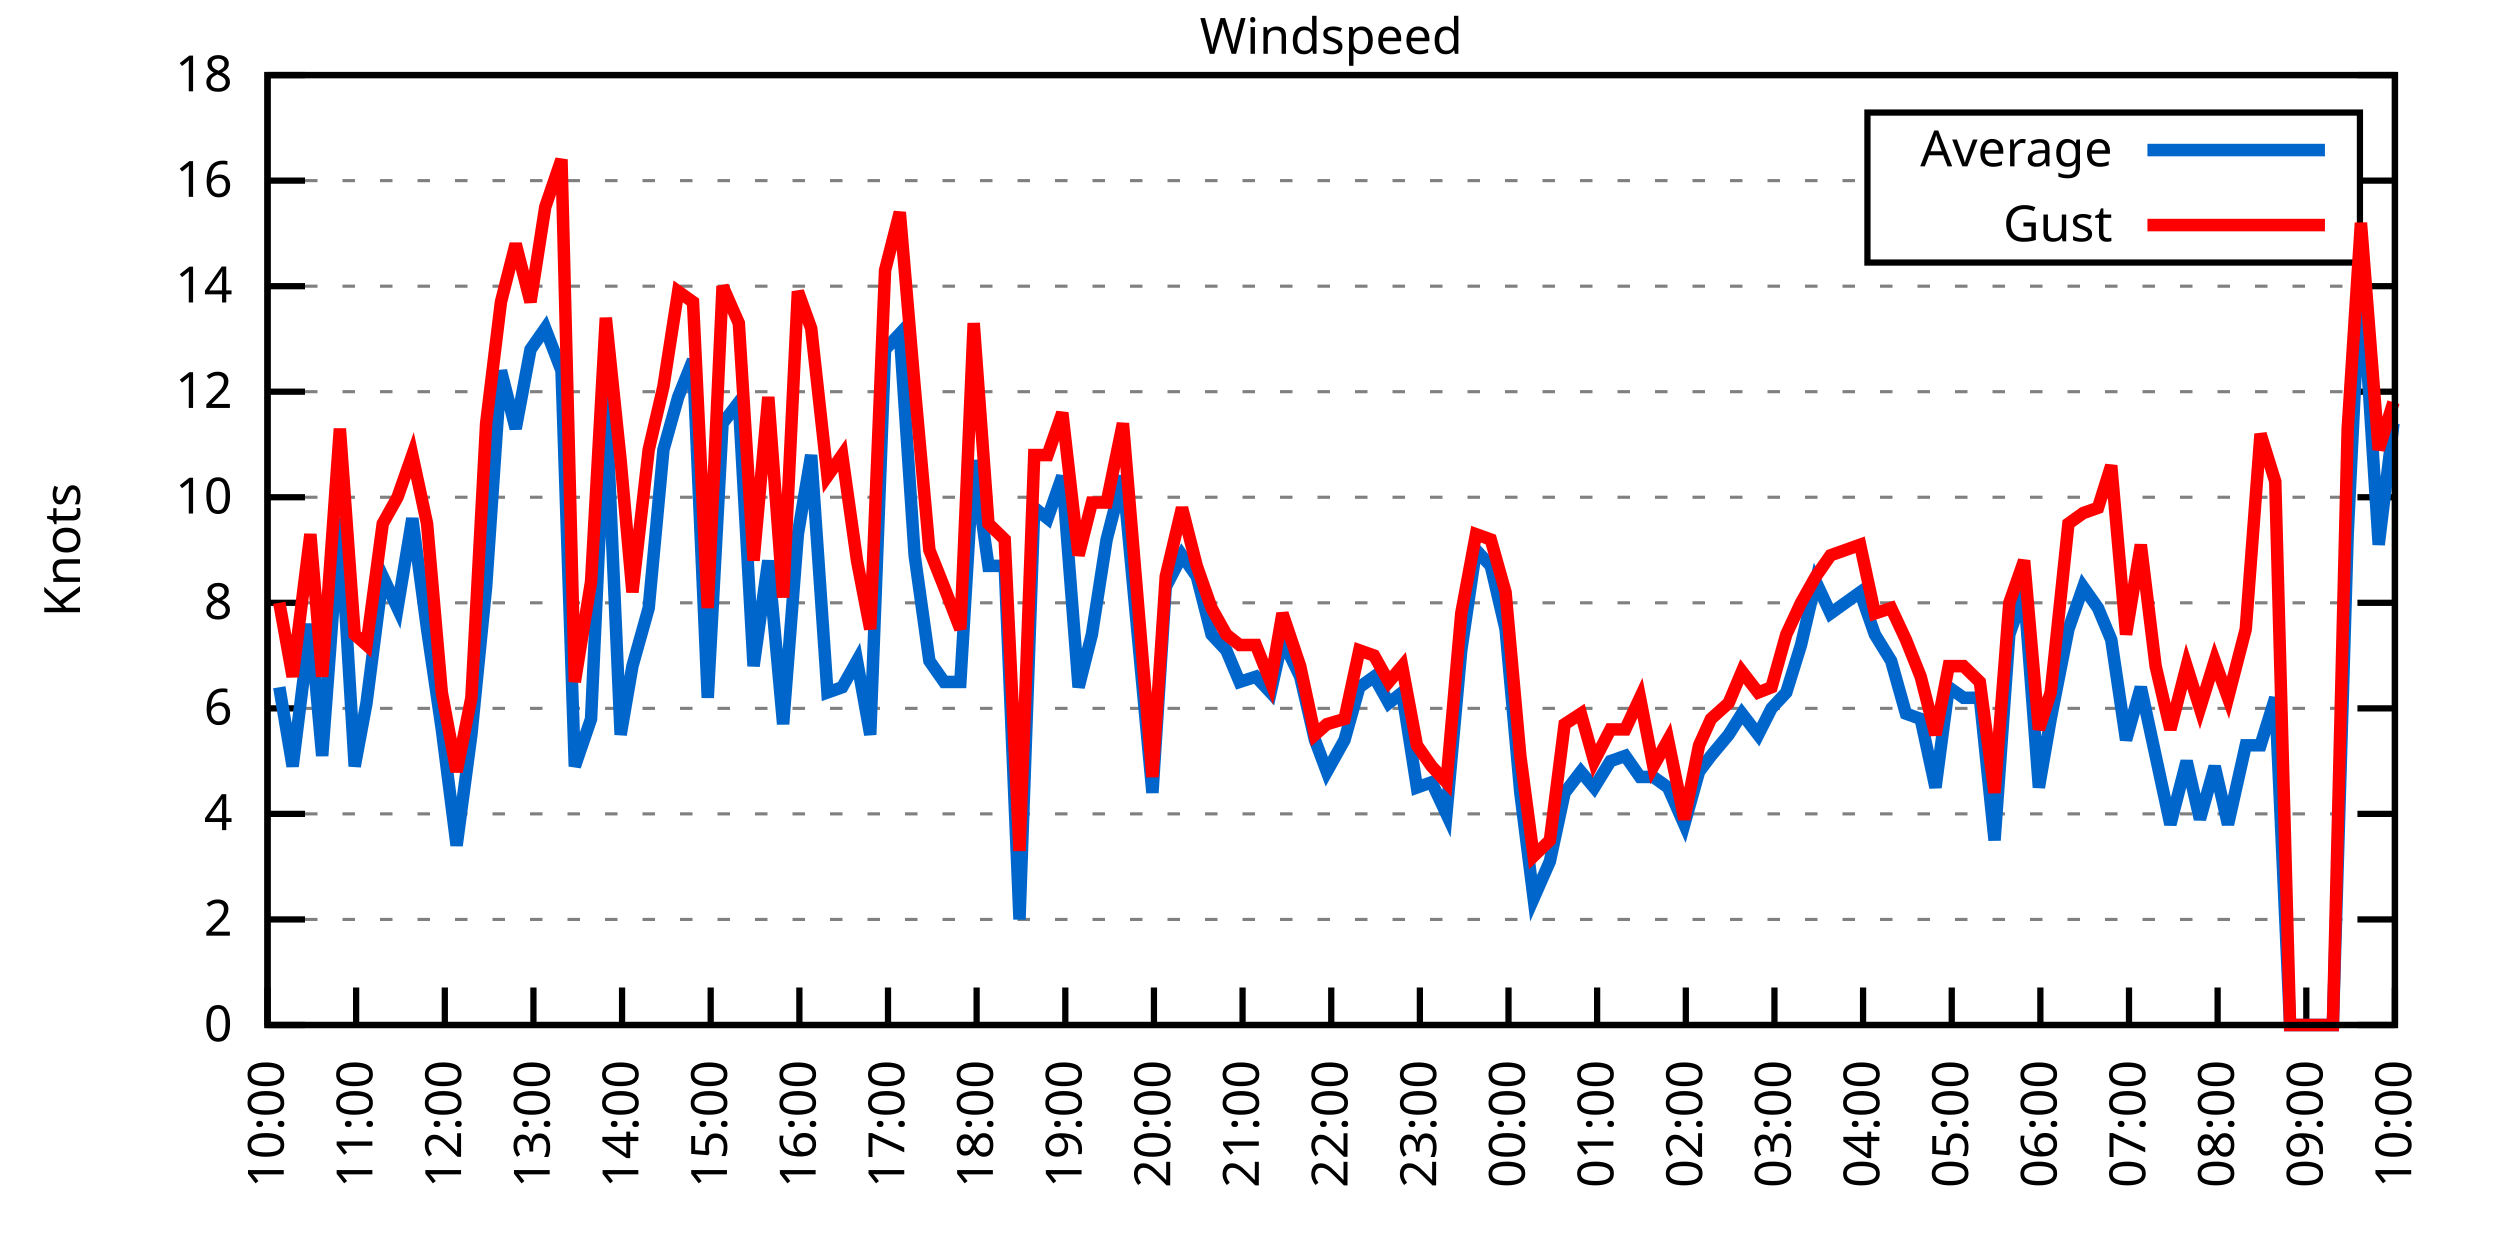
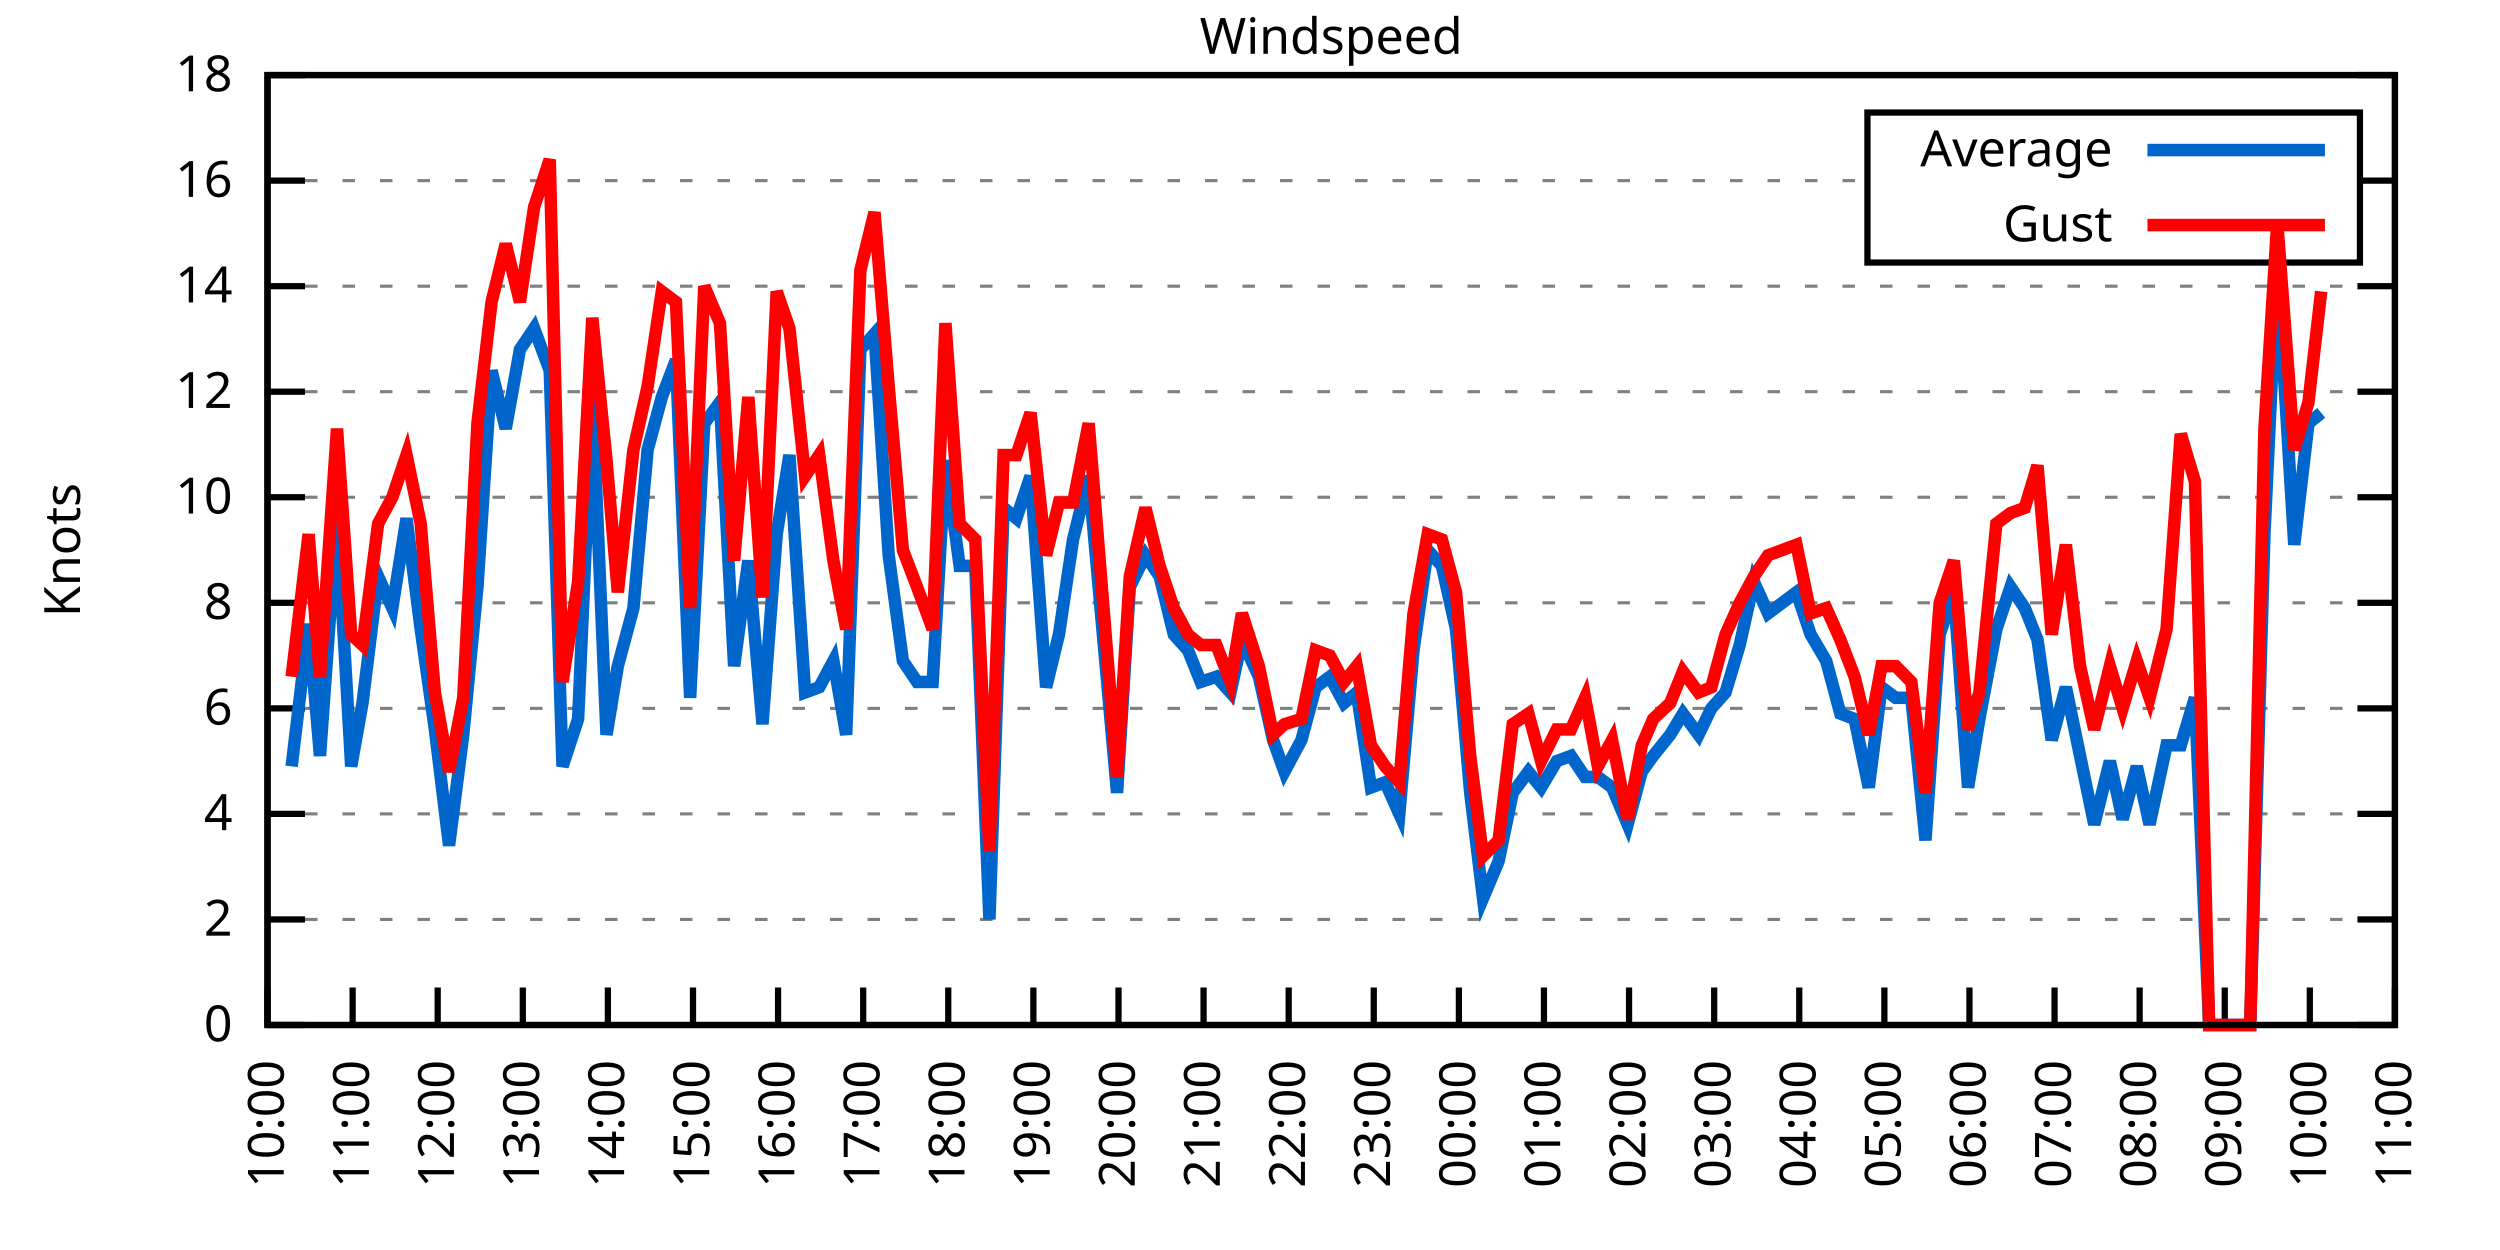
<svg xmlns="http://www.w3.org/2000/svg" xmlns:xlink="http://www.w3.org/1999/xlink" width="400" height="200" viewBox="0 0 400 200">
  <g id="gnuplot_canvas">
    <rect x="0" y="0" width="400" height="200" fill="none" />
    <defs>
      <circle id="gpDot" r="0.5" stroke-width="0.5" stroke="currentColor" />
      <path id="gpPt0" stroke-width="0.333" stroke="currentColor" d="M-1,0 h2 M0,-1 v2" />
      <path id="gpPt1" stroke-width="0.333" stroke="currentColor" d="M-1,-1 L1,1 M1,-1 L-1,1" />
      <path id="gpPt2" stroke-width="0.333" stroke="currentColor" d="M-1,0 L1,0 M0,-1 L0,1 M-1,-1 L1,1 M-1,1 L1,-1" />
      <rect id="gpPt3" stroke-width="0.333" stroke="currentColor" x="-1" y="-1" width="2" height="2" />
      <rect id="gpPt4" stroke-width="0.333" stroke="currentColor" fill="currentColor" x="-1" y="-1" width="2" height="2" />
      <circle id="gpPt5" stroke-width="0.333" stroke="currentColor" cx="0" cy="0" r="1" />
      <use xlink:href="#gpPt5" id="gpPt6" fill="currentColor" stroke="none" />
      <path id="gpPt7" stroke-width="0.333" stroke="currentColor" d="M0,-1.33 L-1.33,0.67 L1.33,0.67 z" />
      <use xlink:href="#gpPt7" id="gpPt8" fill="currentColor" stroke="none" />
      <use xlink:href="#gpPt7" id="gpPt9" stroke="currentColor" transform="rotate(180)" />
      <use xlink:href="#gpPt9" id="gpPt10" fill="currentColor" stroke="none" />
      <use xlink:href="#gpPt3" id="gpPt11" stroke="currentColor" transform="rotate(45)" />
      <use xlink:href="#gpPt11" id="gpPt12" fill="currentColor" stroke="none" />
      <path id="gpPt13" stroke-width="0.333" stroke="currentColor" d="M0,1.330 L1.265,0.411 L0.782,-1.067 L-0.782,-1.076 L-1.265,0.411 z" />
      <use xlink:href="#gpPt13" id="gpPt14" fill="currentColor" stroke="none" />
      <filter id="textbox" filterUnits="objectBoundingBox" x="0" y="0" height="1" width="1">
        <feFlood flood-color="white" flood-opacity="1" result="bgnd" />
        <feComposite in="SourceGraphic" in2="bgnd" operator="atop" />
      </filter>
      <filter id="greybox" filterUnits="objectBoundingBox" x="0" y="0" height="1" width="1">
        <feFlood flood-color="lightgrey" flood-opacity="1" result="grey" />
        <feComposite in="SourceGraphic" in2="grey" operator="atop" />
      </filter>
    </defs>
    <g fill="none" color="white" stroke="currentColor" stroke-width="1.00" stroke-linecap="butt" stroke-linejoin="miter">
</g>
    <g fill="none" color="black" stroke="currentColor" stroke-width="1.00" stroke-linecap="butt" stroke-linejoin="miter">
      <g stroke="none" shape-rendering="crispEdges">
        <polygon fill="rgb(255, 255, 255)" points="42.80,164.00 383.18,164.00 383.18,12.02 42.80,12.02 " />
      </g>
    </g>
    <g fill="none" color="black" stroke="currentColor" stroke-width="1.00" stroke-linecap="butt" stroke-linejoin="miter">
</g>
    <g fill="none" color="black" stroke="black" stroke-width="0.50" stroke-linecap="butt" stroke-linejoin="miter">
</g>
    <g fill="none" color="gray" stroke="currentColor" stroke-width="0.50" stroke-linecap="butt" stroke-linejoin="miter">
      <path stroke="gray" stroke-dasharray="2,4" class="gridline" d="M42.80,164.00 L383.19,164.00  " />
    </g>
    <g fill="none" color="gray" stroke="gray" stroke-width="1.00" stroke-linecap="butt" stroke-linejoin="miter">
</g>
    <g fill="none" color="black" stroke="currentColor" stroke-width="1.00" stroke-linecap="butt" stroke-linejoin="miter">
      <path stroke="black" d="M42.80,164.00 L48.80,164.00 M383.19,164.00 L377.19,164.00  " />
      <g transform="translate(37.20,166.60)" stroke="none" fill="black" font-family="Sans" font-size="8.00" text-anchor="end">
        <text>
          <tspan font-family="Sans"> 0</tspan>
        </text>
      </g>
    </g>
    <g fill="none" color="black" stroke="currentColor" stroke-width="1.00" stroke-linecap="butt" stroke-linejoin="miter">
</g>
    <g fill="none" color="black" stroke="black" stroke-width="0.50" stroke-linecap="butt" stroke-linejoin="miter">
</g>
    <g fill="none" color="gray" stroke="currentColor" stroke-width="0.50" stroke-linecap="butt" stroke-linejoin="miter">
      <path stroke="gray" stroke-dasharray="2,4" class="gridline" d="M42.80,147.11 L383.19,147.11  " />
    </g>
    <g fill="none" color="gray" stroke="gray" stroke-width="1.00" stroke-linecap="butt" stroke-linejoin="miter">
</g>
    <g fill="none" color="black" stroke="currentColor" stroke-width="1.00" stroke-linecap="butt" stroke-linejoin="miter">
      <path stroke="black" d="M42.80,147.11 L48.80,147.11 M383.19,147.11 L377.19,147.11  " />
      <g transform="translate(37.20,149.71)" stroke="none" fill="black" font-family="Sans" font-size="8.00" text-anchor="end">
        <text>
          <tspan font-family="Sans"> 2</tspan>
        </text>
      </g>
    </g>
    <g fill="none" color="black" stroke="currentColor" stroke-width="1.00" stroke-linecap="butt" stroke-linejoin="miter">
</g>
    <g fill="none" color="black" stroke="black" stroke-width="0.50" stroke-linecap="butt" stroke-linejoin="miter">
</g>
    <g fill="none" color="gray" stroke="currentColor" stroke-width="0.50" stroke-linecap="butt" stroke-linejoin="miter">
      <path stroke="gray" stroke-dasharray="2,4" class="gridline" d="M42.80,130.22 L383.19,130.22  " />
    </g>
    <g fill="none" color="gray" stroke="gray" stroke-width="1.00" stroke-linecap="butt" stroke-linejoin="miter">
</g>
    <g fill="none" color="black" stroke="currentColor" stroke-width="1.00" stroke-linecap="butt" stroke-linejoin="miter">
      <path stroke="black" d="M42.80,130.22 L48.80,130.22 M383.19,130.22 L377.19,130.22  " />
      <g transform="translate(37.20,132.82)" stroke="none" fill="black" font-family="Sans" font-size="8.00" text-anchor="end">
        <text>
          <tspan font-family="Sans"> 4</tspan>
        </text>
      </g>
    </g>
    <g fill="none" color="black" stroke="currentColor" stroke-width="1.00" stroke-linecap="butt" stroke-linejoin="miter">
</g>
    <g fill="none" color="black" stroke="black" stroke-width="0.50" stroke-linecap="butt" stroke-linejoin="miter">
</g>
    <g fill="none" color="gray" stroke="currentColor" stroke-width="0.50" stroke-linecap="butt" stroke-linejoin="miter">
      <path stroke="gray" stroke-dasharray="2,4" class="gridline" d="M42.80,113.34 L383.19,113.34  " />
    </g>
    <g fill="none" color="gray" stroke="gray" stroke-width="1.00" stroke-linecap="butt" stroke-linejoin="miter">
</g>
    <g fill="none" color="black" stroke="currentColor" stroke-width="1.00" stroke-linecap="butt" stroke-linejoin="miter">
      <path stroke="black" d="M42.80,113.34 L48.80,113.34 M383.19,113.34 L377.19,113.34  " />
      <g transform="translate(37.20,115.94)" stroke="none" fill="black" font-family="Sans" font-size="8.00" text-anchor="end">
        <text>
          <tspan font-family="Sans"> 6</tspan>
        </text>
      </g>
    </g>
    <g fill="none" color="black" stroke="currentColor" stroke-width="1.00" stroke-linecap="butt" stroke-linejoin="miter">
</g>
    <g fill="none" color="black" stroke="black" stroke-width="0.50" stroke-linecap="butt" stroke-linejoin="miter">
</g>
    <g fill="none" color="gray" stroke="currentColor" stroke-width="0.50" stroke-linecap="butt" stroke-linejoin="miter">
      <path stroke="gray" stroke-dasharray="2,4" class="gridline" d="M42.80,96.45 L383.19,96.45  " />
    </g>
    <g fill="none" color="gray" stroke="gray" stroke-width="1.00" stroke-linecap="butt" stroke-linejoin="miter">
</g>
    <g fill="none" color="black" stroke="currentColor" stroke-width="1.00" stroke-linecap="butt" stroke-linejoin="miter">
      <path stroke="black" d="M42.80,96.45 L48.80,96.45 M383.19,96.45 L377.19,96.45  " />
      <g transform="translate(37.20,99.05)" stroke="none" fill="black" font-family="Sans" font-size="8.00" text-anchor="end">
        <text>
          <tspan font-family="Sans"> 8</tspan>
        </text>
      </g>
    </g>
    <g fill="none" color="black" stroke="currentColor" stroke-width="1.00" stroke-linecap="butt" stroke-linejoin="miter">
</g>
    <g fill="none" color="black" stroke="black" stroke-width="0.50" stroke-linecap="butt" stroke-linejoin="miter">
</g>
    <g fill="none" color="gray" stroke="currentColor" stroke-width="0.50" stroke-linecap="butt" stroke-linejoin="miter">
      <path stroke="gray" stroke-dasharray="2,4" class="gridline" d="M42.80,79.56 L383.19,79.56  " />
    </g>
    <g fill="none" color="gray" stroke="gray" stroke-width="1.00" stroke-linecap="butt" stroke-linejoin="miter">
</g>
    <g fill="none" color="black" stroke="currentColor" stroke-width="1.00" stroke-linecap="butt" stroke-linejoin="miter">
      <path stroke="black" d="M42.80,79.56 L48.80,79.56 M383.19,79.56 L377.19,79.56  " />
      <g transform="translate(37.20,82.16)" stroke="none" fill="black" font-family="Sans" font-size="8.00" text-anchor="end">
        <text>
          <tspan font-family="Sans"> 10</tspan>
        </text>
      </g>
    </g>
    <g fill="none" color="black" stroke="currentColor" stroke-width="1.00" stroke-linecap="butt" stroke-linejoin="miter">
</g>
    <g fill="none" color="black" stroke="black" stroke-width="0.50" stroke-linecap="butt" stroke-linejoin="miter">
</g>
    <g fill="none" color="gray" stroke="currentColor" stroke-width="0.50" stroke-linecap="butt" stroke-linejoin="miter">
      <path stroke="gray" stroke-dasharray="2,4" class="gridline" d="M42.80,62.67 L383.19,62.67  " />
    </g>
    <g fill="none" color="gray" stroke="gray" stroke-width="1.00" stroke-linecap="butt" stroke-linejoin="miter">
</g>
    <g fill="none" color="black" stroke="currentColor" stroke-width="1.00" stroke-linecap="butt" stroke-linejoin="miter">
      <path stroke="black" d="M42.80,62.67 L48.80,62.67 M383.19,62.67 L377.19,62.67  " />
      <g transform="translate(37.20,65.27)" stroke="none" fill="black" font-family="Sans" font-size="8.00" text-anchor="end">
        <text>
          <tspan font-family="Sans"> 12</tspan>
        </text>
      </g>
    </g>
    <g fill="none" color="black" stroke="currentColor" stroke-width="1.00" stroke-linecap="butt" stroke-linejoin="miter">
</g>
    <g fill="none" color="black" stroke="black" stroke-width="0.50" stroke-linecap="butt" stroke-linejoin="miter">
</g>
    <g fill="none" color="gray" stroke="currentColor" stroke-width="0.50" stroke-linecap="butt" stroke-linejoin="miter">
      <path stroke="gray" stroke-dasharray="2,4" class="gridline" d="M42.80,45.79 L383.19,45.79  " />
    </g>
    <g fill="none" color="gray" stroke="gray" stroke-width="1.00" stroke-linecap="butt" stroke-linejoin="miter">
</g>
    <g fill="none" color="black" stroke="currentColor" stroke-width="1.00" stroke-linecap="butt" stroke-linejoin="miter">
      <path stroke="black" d="M42.80,45.79 L48.80,45.79 M383.19,45.79 L377.19,45.79  " />
      <g transform="translate(37.20,48.39)" stroke="none" fill="black" font-family="Sans" font-size="8.00" text-anchor="end">
        <text>
          <tspan font-family="Sans"> 14</tspan>
        </text>
      </g>
    </g>
    <g fill="none" color="black" stroke="currentColor" stroke-width="1.00" stroke-linecap="butt" stroke-linejoin="miter">
</g>
    <g fill="none" color="black" stroke="black" stroke-width="0.50" stroke-linecap="butt" stroke-linejoin="miter">
</g>
    <g fill="none" color="gray" stroke="currentColor" stroke-width="0.50" stroke-linecap="butt" stroke-linejoin="miter">
      <path stroke="gray" stroke-dasharray="2,4" class="gridline" d="M42.80,28.90 L298.79,28.90 M377.59,28.90 L383.19,28.90  " />
    </g>
    <g fill="none" color="gray" stroke="gray" stroke-width="1.00" stroke-linecap="butt" stroke-linejoin="miter">
</g>
    <g fill="none" color="black" stroke="currentColor" stroke-width="1.00" stroke-linecap="butt" stroke-linejoin="miter">
      <path stroke="black" d="M42.80,28.90 L48.80,28.90 M383.19,28.90 L377.19,28.90  " />
      <g transform="translate(37.20,31.50)" stroke="none" fill="black" font-family="Sans" font-size="8.00" text-anchor="end">
        <text>
          <tspan font-family="Sans"> 16</tspan>
        </text>
      </g>
    </g>
    <g fill="none" color="black" stroke="currentColor" stroke-width="1.00" stroke-linecap="butt" stroke-linejoin="miter">
</g>
    <g fill="none" color="black" stroke="black" stroke-width="0.50" stroke-linecap="butt" stroke-linejoin="miter">
</g>
    <g fill="none" color="gray" stroke="currentColor" stroke-width="0.50" stroke-linecap="butt" stroke-linejoin="miter">
      <path stroke="gray" stroke-dasharray="2,4" class="gridline" d="M42.80,12.01 L383.19,12.01  " />
    </g>
    <g fill="none" color="gray" stroke="gray" stroke-width="1.00" stroke-linecap="butt" stroke-linejoin="miter">
</g>
    <g fill="none" color="black" stroke="currentColor" stroke-width="1.00" stroke-linecap="butt" stroke-linejoin="miter">
      <path stroke="black" d="M42.80,12.01 L48.80,12.01 M383.19,12.01 L377.19,12.01  " />
      <g transform="translate(37.20,14.61)" stroke="none" fill="black" font-family="Sans" font-size="8.00" text-anchor="end">
        <text>
          <tspan font-family="Sans"> 18</tspan>
        </text>
      </g>
    </g>
    <g fill="none" color="black" stroke="currentColor" stroke-width="1.00" stroke-linecap="butt" stroke-linejoin="miter">
      <path stroke="black" d="M42.80,164.00 L42.80,158.00  " />
      <g transform="translate(45.40,169.60) rotate(270.00)" stroke="none" fill="black" font-family="Sans" font-size="8.00" text-anchor="end">
        <text>
          <tspan font-family="Sans">10:00</tspan>
        </text>
      </g>
    </g>
    <g fill="none" color="black" stroke="currentColor" stroke-width="1.00" stroke-linecap="butt" stroke-linejoin="miter">
-       <path stroke="black" d="M56.98,164.00 L56.98,158.00  " />
-       <g transform="translate(59.58,169.60) rotate(270.00)" stroke="none" fill="black" font-family="Sans" font-size="8.00" text-anchor="end">
+       <path stroke="black" d="M56.42,164.00 L56.42,158.00  " />
+       <g transform="translate(59.02,169.60) rotate(270.00)" stroke="none" fill="black" font-family="Sans" font-size="8.00" text-anchor="end">
        <text>
          <tspan font-family="Sans">11:00</tspan>
        </text>
      </g>
    </g>
    <g fill="none" color="black" stroke="currentColor" stroke-width="1.00" stroke-linecap="butt" stroke-linejoin="miter">
-       <path stroke="black" d="M71.17,164.00 L71.17,158.00  " />
-       <g transform="translate(73.77,169.60) rotate(270.00)" stroke="none" fill="black" font-family="Sans" font-size="8.00" text-anchor="end">
+       <path stroke="black" d="M70.03,164.00 L70.03,158.00  " />
+       <g transform="translate(72.63,169.60) rotate(270.00)" stroke="none" fill="black" font-family="Sans" font-size="8.00" text-anchor="end">
        <text>
          <tspan font-family="Sans">12:00</tspan>
        </text>
      </g>
    </g>
    <g fill="none" color="black" stroke="currentColor" stroke-width="1.00" stroke-linecap="butt" stroke-linejoin="miter">
-       <path stroke="black" d="M85.35,164.00 L85.35,158.00  " />
-       <g transform="translate(87.95,169.60) rotate(270.00)" stroke="none" fill="black" font-family="Sans" font-size="8.00" text-anchor="end">
+       <path stroke="black" d="M83.65,164.00 L83.65,158.00  " />
+       <g transform="translate(86.25,169.60) rotate(270.00)" stroke="none" fill="black" font-family="Sans" font-size="8.00" text-anchor="end">
        <text>
          <tspan font-family="Sans">13:00</tspan>
        </text>
      </g>
    </g>
    <g fill="none" color="black" stroke="currentColor" stroke-width="1.00" stroke-linecap="butt" stroke-linejoin="miter">
-       <path stroke="black" d="M99.53,164.00 L99.53,158.00  " />
-       <g transform="translate(102.13,169.60) rotate(270.00)" stroke="none" fill="black" font-family="Sans" font-size="8.00" text-anchor="end">
+       <path stroke="black" d="M97.26,164.00 L97.26,158.00  " />
+       <g transform="translate(99.86,169.60) rotate(270.00)" stroke="none" fill="black" font-family="Sans" font-size="8.00" text-anchor="end">
        <text>
          <tspan font-family="Sans">14:00</tspan>
        </text>
      </g>
    </g>
    <g fill="none" color="black" stroke="currentColor" stroke-width="1.00" stroke-linecap="butt" stroke-linejoin="miter">
-       <path stroke="black" d="M113.71,164.00 L113.71,158.00  " />
-       <g transform="translate(116.31,169.60) rotate(270.00)" stroke="none" fill="black" font-family="Sans" font-size="8.00" text-anchor="end">
+       <path stroke="black" d="M110.88,164.00 L110.88,158.00  " />
+       <g transform="translate(113.48,169.60) rotate(270.00)" stroke="none" fill="black" font-family="Sans" font-size="8.00" text-anchor="end">
        <text>
          <tspan font-family="Sans">15:00</tspan>
        </text>
      </g>
    </g>
    <g fill="none" color="black" stroke="currentColor" stroke-width="1.00" stroke-linecap="butt" stroke-linejoin="miter">
-       <path stroke="black" d="M127.90,164.00 L127.90,158.00  " />
-       <g transform="translate(130.50,169.60) rotate(270.00)" stroke="none" fill="black" font-family="Sans" font-size="8.00" text-anchor="end">
+       <path stroke="black" d="M124.49,164.00 L124.49,158.00  " />
+       <g transform="translate(127.09,169.60) rotate(270.00)" stroke="none" fill="black" font-family="Sans" font-size="8.00" text-anchor="end">
        <text>
          <tspan font-family="Sans">16:00</tspan>
        </text>
      </g>
    </g>
    <g fill="none" color="black" stroke="currentColor" stroke-width="1.00" stroke-linecap="butt" stroke-linejoin="miter">
-       <path stroke="black" d="M142.08,164.00 L142.08,158.00  " />
-       <g transform="translate(144.68,169.60) rotate(270.00)" stroke="none" fill="black" font-family="Sans" font-size="8.00" text-anchor="end">
+       <path stroke="black" d="M138.11,164.00 L138.11,158.00  " />
+       <g transform="translate(140.71,169.60) rotate(270.00)" stroke="none" fill="black" font-family="Sans" font-size="8.00" text-anchor="end">
        <text>
          <tspan font-family="Sans">17:00</tspan>
        </text>
      </g>
    </g>
    <g fill="none" color="black" stroke="currentColor" stroke-width="1.00" stroke-linecap="butt" stroke-linejoin="miter">
-       <path stroke="black" d="M156.26,164.00 L156.26,158.00  " />
-       <g transform="translate(158.86,169.60) rotate(270.00)" stroke="none" fill="black" font-family="Sans" font-size="8.00" text-anchor="end">
+       <path stroke="black" d="M151.72,164.00 L151.72,158.00  " />
+       <g transform="translate(154.32,169.60) rotate(270.00)" stroke="none" fill="black" font-family="Sans" font-size="8.00" text-anchor="end">
        <text>
          <tspan font-family="Sans">18:00</tspan>
        </text>
      </g>
    </g>
    <g fill="none" color="black" stroke="currentColor" stroke-width="1.00" stroke-linecap="butt" stroke-linejoin="miter">
-       <path stroke="black" d="M170.45,164.00 L170.45,158.00  " />
-       <g transform="translate(173.05,169.60) rotate(270.00)" stroke="none" fill="black" font-family="Sans" font-size="8.00" text-anchor="end">
+       <path stroke="black" d="M165.34,164.00 L165.34,158.00  " />
+       <g transform="translate(167.94,169.60) rotate(270.00)" stroke="none" fill="black" font-family="Sans" font-size="8.00" text-anchor="end">
        <text>
          <tspan font-family="Sans">19:00</tspan>
        </text>
      </g>
    </g>
    <g fill="none" color="black" stroke="currentColor" stroke-width="1.00" stroke-linecap="butt" stroke-linejoin="miter">
-       <path stroke="black" d="M184.63,164.00 L184.63,158.00  " />
-       <g transform="translate(187.23,169.60) rotate(270.00)" stroke="none" fill="black" font-family="Sans" font-size="8.00" text-anchor="end">
+       <path stroke="black" d="M178.96,164.00 L178.96,158.00  " />
+       <g transform="translate(181.56,169.60) rotate(270.00)" stroke="none" fill="black" font-family="Sans" font-size="8.00" text-anchor="end">
        <text>
          <tspan font-family="Sans">20:00</tspan>
        </text>
      </g>
    </g>
    <g fill="none" color="black" stroke="currentColor" stroke-width="1.00" stroke-linecap="butt" stroke-linejoin="miter">
-       <path stroke="black" d="M198.81,164.00 L198.81,158.00  " />
-       <g transform="translate(201.41,169.60) rotate(270.00)" stroke="none" fill="black" font-family="Sans" font-size="8.00" text-anchor="end">
+       <path stroke="black" d="M192.57,164.00 L192.57,158.00  " />
+       <g transform="translate(195.17,169.60) rotate(270.00)" stroke="none" fill="black" font-family="Sans" font-size="8.00" text-anchor="end">
        <text>
          <tspan font-family="Sans">21:00</tspan>
        </text>
      </g>
    </g>
    <g fill="none" color="black" stroke="currentColor" stroke-width="1.00" stroke-linecap="butt" stroke-linejoin="miter">
-       <path stroke="black" d="M213.00,164.00 L213.00,158.00  " />
-       <g transform="translate(215.60,169.60) rotate(270.00)" stroke="none" fill="black" font-family="Sans" font-size="8.00" text-anchor="end">
+       <path stroke="black" d="M206.19,164.00 L206.19,158.00  " />
+       <g transform="translate(208.79,169.60) rotate(270.00)" stroke="none" fill="black" font-family="Sans" font-size="8.00" text-anchor="end">
        <text>
          <tspan font-family="Sans">22:00</tspan>
        </text>
      </g>
    </g>
    <g fill="none" color="black" stroke="currentColor" stroke-width="1.00" stroke-linecap="butt" stroke-linejoin="miter">
-       <path stroke="black" d="M227.18,164.00 L227.18,158.00  " />
-       <g transform="translate(229.78,169.60) rotate(270.00)" stroke="none" fill="black" font-family="Sans" font-size="8.00" text-anchor="end">
+       <path stroke="black" d="M219.80,164.00 L219.80,158.00  " />
+       <g transform="translate(222.40,169.60) rotate(270.00)" stroke="none" fill="black" font-family="Sans" font-size="8.00" text-anchor="end">
        <text>
          <tspan font-family="Sans">23:00</tspan>
        </text>
      </g>
    </g>
    <g fill="none" color="black" stroke="currentColor" stroke-width="1.00" stroke-linecap="butt" stroke-linejoin="miter">
-       <path stroke="black" d="M241.36,164.00 L241.36,158.00  " />
-       <g transform="translate(243.96,169.60) rotate(270.00)" stroke="none" fill="black" font-family="Sans" font-size="8.00" text-anchor="end">
+       <path stroke="black" d="M233.42,164.00 L233.42,158.00  " />
+       <g transform="translate(236.02,169.60) rotate(270.00)" stroke="none" fill="black" font-family="Sans" font-size="8.00" text-anchor="end">
        <text>
          <tspan font-family="Sans">00:00</tspan>
        </text>
      </g>
    </g>
    <g fill="none" color="black" stroke="currentColor" stroke-width="1.00" stroke-linecap="butt" stroke-linejoin="miter">
-       <path stroke="black" d="M255.54,164.00 L255.54,158.00  " />
-       <g transform="translate(258.14,169.60) rotate(270.00)" stroke="none" fill="black" font-family="Sans" font-size="8.00" text-anchor="end">
+       <path stroke="black" d="M247.03,164.00 L247.03,158.00  " />
+       <g transform="translate(249.63,169.60) rotate(270.00)" stroke="none" fill="black" font-family="Sans" font-size="8.00" text-anchor="end">
        <text>
          <tspan font-family="Sans">01:00</tspan>
        </text>
      </g>
    </g>
    <g fill="none" color="black" stroke="currentColor" stroke-width="1.00" stroke-linecap="butt" stroke-linejoin="miter">
-       <path stroke="black" d="M269.73,164.00 L269.73,158.00  " />
-       <g transform="translate(272.33,169.60) rotate(270.00)" stroke="none" fill="black" font-family="Sans" font-size="8.00" text-anchor="end">
+       <path stroke="black" d="M260.65,164.00 L260.65,158.00  " />
+       <g transform="translate(263.25,169.60) rotate(270.00)" stroke="none" fill="black" font-family="Sans" font-size="8.00" text-anchor="end">
        <text>
          <tspan font-family="Sans">02:00</tspan>
        </text>
      </g>
    </g>
    <g fill="none" color="black" stroke="currentColor" stroke-width="1.00" stroke-linecap="butt" stroke-linejoin="miter">
-       <path stroke="black" d="M283.91,164.00 L283.91,158.00  " />
-       <g transform="translate(286.51,169.60) rotate(270.00)" stroke="none" fill="black" font-family="Sans" font-size="8.00" text-anchor="end">
+       <path stroke="black" d="M274.27,164.00 L274.27,158.00  " />
+       <g transform="translate(276.87,169.60) rotate(270.00)" stroke="none" fill="black" font-family="Sans" font-size="8.00" text-anchor="end">
        <text>
          <tspan font-family="Sans">03:00</tspan>
        </text>
      </g>
    </g>
    <g fill="none" color="black" stroke="currentColor" stroke-width="1.00" stroke-linecap="butt" stroke-linejoin="miter">
-       <path stroke="black" d="M298.09,164.00 L298.09,158.00  " />
-       <g transform="translate(300.69,169.60) rotate(270.00)" stroke="none" fill="black" font-family="Sans" font-size="8.00" text-anchor="end">
+       <path stroke="black" d="M287.88,164.00 L287.88,158.00  " />
+       <g transform="translate(290.48,169.60) rotate(270.00)" stroke="none" fill="black" font-family="Sans" font-size="8.00" text-anchor="end">
        <text>
          <tspan font-family="Sans">04:00</tspan>
        </text>
      </g>
    </g>
    <g fill="none" color="black" stroke="currentColor" stroke-width="1.00" stroke-linecap="butt" stroke-linejoin="miter">
-       <path stroke="black" d="M312.28,164.00 L312.28,158.00  " />
-       <g transform="translate(314.88,169.60) rotate(270.00)" stroke="none" fill="black" font-family="Sans" font-size="8.00" text-anchor="end">
+       <path stroke="black" d="M301.50,164.00 L301.50,158.00  " />
+       <g transform="translate(304.10,169.60) rotate(270.00)" stroke="none" fill="black" font-family="Sans" font-size="8.00" text-anchor="end">
        <text>
          <tspan font-family="Sans">05:00</tspan>
        </text>
      </g>
    </g>
    <g fill="none" color="black" stroke="currentColor" stroke-width="1.00" stroke-linecap="butt" stroke-linejoin="miter">
-       <path stroke="black" d="M326.46,164.00 L326.46,158.00  " />
-       <g transform="translate(329.06,169.60) rotate(270.00)" stroke="none" fill="black" font-family="Sans" font-size="8.00" text-anchor="end">
+       <path stroke="black" d="M315.11,164.00 L315.11,158.00  " />
+       <g transform="translate(317.71,169.60) rotate(270.00)" stroke="none" fill="black" font-family="Sans" font-size="8.00" text-anchor="end">
        <text>
          <tspan font-family="Sans">06:00</tspan>
        </text>
      </g>
    </g>
    <g fill="none" color="black" stroke="currentColor" stroke-width="1.00" stroke-linecap="butt" stroke-linejoin="miter">
-       <path stroke="black" d="M340.64,164.00 L340.64,158.00  " />
-       <g transform="translate(343.24,169.60) rotate(270.00)" stroke="none" fill="black" font-family="Sans" font-size="8.00" text-anchor="end">
+       <path stroke="black" d="M328.73,164.00 L328.73,158.00  " />
+       <g transform="translate(331.33,169.60) rotate(270.00)" stroke="none" fill="black" font-family="Sans" font-size="8.00" text-anchor="end">
        <text>
          <tspan font-family="Sans">07:00</tspan>
        </text>
      </g>
    </g>
    <g fill="none" color="black" stroke="currentColor" stroke-width="1.00" stroke-linecap="butt" stroke-linejoin="miter">
-       <path stroke="black" d="M354.82,164.00 L354.82,158.00  " />
-       <g transform="translate(357.42,169.60) rotate(270.00)" stroke="none" fill="black" font-family="Sans" font-size="8.00" text-anchor="end">
+       <path stroke="black" d="M342.34,164.00 L342.34,158.00  " />
+       <g transform="translate(344.94,169.60) rotate(270.00)" stroke="none" fill="black" font-family="Sans" font-size="8.00" text-anchor="end">
        <text>
          <tspan font-family="Sans">08:00</tspan>
        </text>
      </g>
    </g>
    <g fill="none" color="black" stroke="currentColor" stroke-width="1.00" stroke-linecap="butt" stroke-linejoin="miter">
-       <path stroke="black" d="M369.01,164.00 L369.01,158.00  " />
-       <g transform="translate(371.61,169.60) rotate(270.00)" stroke="none" fill="black" font-family="Sans" font-size="8.00" text-anchor="end">
+       <path stroke="black" d="M355.96,164.00 L355.96,158.00  " />
+       <g transform="translate(358.56,169.60) rotate(270.00)" stroke="none" fill="black" font-family="Sans" font-size="8.00" text-anchor="end">
        <text>
          <tspan font-family="Sans">09:00</tspan>
+         </text>
+       </g>
+     </g>
+     <g fill="none" color="black" stroke="currentColor" stroke-width="1.00" stroke-linecap="butt" stroke-linejoin="miter">
+       <path stroke="black" d="M369.57,164.00 L369.57,158.00  " />
+       <g transform="translate(372.17,169.60) rotate(270.00)" stroke="none" fill="black" font-family="Sans" font-size="8.00" text-anchor="end">
+         <text>
+           <tspan font-family="Sans">10:00</tspan>
        </text>
      </g>
    </g>
    <g fill="none" color="black" stroke="currentColor" stroke-width="1.00" stroke-linecap="butt" stroke-linejoin="miter">
      <path stroke="black" d="M383.19,164.00 L383.19,158.00  " />
      <g transform="translate(385.79,169.60) rotate(270.00)" stroke="none" fill="black" font-family="Sans" font-size="8.00" text-anchor="end">
        <text>
-           <tspan font-family="Sans">10:00</tspan>
+           <tspan font-family="Sans">11:00</tspan>
        </text>
      </g>
    </g>
    <g fill="none" color="black" stroke="currentColor" stroke-width="1.00" stroke-linecap="butt" stroke-linejoin="miter">
</g>
    <g fill="none" color="black" stroke="currentColor" stroke-width="1.00" stroke-linecap="butt" stroke-linejoin="miter">
      <path stroke="black" d="M42.80,12.01 L42.80,164.00 L383.19,164.00 L383.19,12.01 L42.80,12.01 Z  " />
    </g>
    <g fill="none" color="black" stroke="currentColor" stroke-width="1.00" stroke-linecap="butt" stroke-linejoin="miter">
</g>
    <g fill="none" color="black" stroke="currentColor" stroke-width="1.00" stroke-linecap="butt" stroke-linejoin="miter">
      <path stroke="black" d="M298.79,42.01 L298.79,18.01 L377.59,18.01 L377.59,42.01 L298.79,42.01 Z  " />
    </g>
    <g id="Windspeed_plot_1">
      <g fill="none" color="white" stroke="black" stroke-width="2.00" stroke-linecap="butt" stroke-linejoin="miter">
</g>
      <g fill="none" color="black" stroke="currentColor" stroke-width="2.00" stroke-linecap="butt" stroke-linejoin="miter">
        <g transform="translate(337.99,26.61)" stroke="none" fill="black" font-family="Sans" font-size="8.00" text-anchor="end">
          <text>
            <tspan font-family="Sans">Average</tspan>
          </text>
        </g>
      </g>
      <g fill="none" color="black" stroke="currentColor" stroke-width="2.00" stroke-linecap="butt" stroke-linejoin="miter">
-         <path stroke="rgb(  0, 102, 204)" d="M343.59,24.01 L371.99,24.01 M44.69,109.96 L46.82,122.62 L49.66,99.83 L51.55,120.94 L54.38,82.94 L56.75,122.62   L58.64,112.49 L61.24,92.23 L63.60,97.29 L65.97,82.94 L68.33,100.67 L70.69,116.71 L73.06,135.29 L75.42,117.56   L77.78,93.92 L80.15,59.30 L82.51,68.58 L84.88,55.92 L87.24,52.54 L89.84,59.30 L91.97,122.62 L94.57,115.03   L96.93,63.52 L99.30,117.56 L101.19,106.58 L103.79,97.29 L106.15,71.96 L108.51,63.52 L110.88,57.61 L113.24,111.65   L115.61,67.74 L118.21,64.36 L120.57,106.58 L122.93,89.69 L125.30,115.87 L127.66,85.47 L129.79,72.81 L132.39,110.80   L134.75,109.96 L137.12,105.74 L139.24,117.56 L141.61,55.92 L143.97,53.39 L146.34,88.85 L148.70,105.74 L151.06,109.11   L153.66,109.11 L155.79,73.65 L158.15,90.54 L160.75,90.54 L163.12,147.11 L165.48,81.25 L167.61,82.94 L169.97,76.18   L172.57,109.96 L174.70,101.52 L177.06,86.32 L179.67,76.18 L184.39,126.85 L186.52,93.92 L189.12,88.85 L191.48,92.23   L193.85,101.52 L196.21,104.05 L198.34,109.11 L200.94,108.27 L203.30,110.80 L205.19,102.36 L208.03,108.27 L210.39,118.40   L212.29,123.47 L215.12,118.40 L217.49,109.96 L219.85,108.27 L222.21,112.49 L224.34,110.80 L226.71,126.00 L229.07,125.16   L231.43,130.22 L233.80,104.05 L236.16,88.00 L238.52,90.54 L240.89,100.67 L243.25,126.85 L245.38,143.73 L247.98,137.82   L250.34,126.85 L252.94,123.47 L255.07,126.00 L257.67,121.78 L260.04,120.94 L262.40,124.31 L264.53,124.31 L266.89,126.00   L269.49,131.91 L271.85,123.47 L273.75,120.94 L276.58,117.56 L278.71,114.18 L281.31,117.56 L283.44,113.34 L285.80,110.80   L288.16,103.20 L290.53,93.07 L292.89,98.14 L297.62,94.76 L299.98,101.52 L302.58,105.74 L304.95,114.18 L307.31,115.03   L309.68,126.00 L311.80,109.96 L314.17,111.65 L316.77,111.65 L319.13,134.45 L321.49,101.52 L323.86,94.76 L326.22,126.00   L328.11,115.03 L330.95,100.67 L333.31,93.92 L335.68,97.29 L337.80,102.36 L340.17,118.40 L342.53,109.96 L344.90,120.94   L347.26,131.91 L349.86,121.78 L351.99,131.07 L354.35,122.62 L356.48,131.91 L359.32,119.25 L361.68,119.25 L364.04,111.65   L366.41,164.00 L368.77,164.00 L370.90,164.00 L373.26,164.00 L375.63,85.47 L377.75,42.41 L380.59,87.16 L382.95,67.74    " />
+         <path stroke="rgb(  0, 102, 204)" d="M343.59,24.01 L371.99,24.01 M46.66,122.62 L49.38,99.83 L51.20,120.94 L53.92,82.94 L56.19,122.62 L58.00,112.49   L60.50,92.23 L62.77,97.29 L65.04,82.94 L67.31,100.67 L69.58,116.71 L71.85,135.29 L74.12,117.56 L76.39,93.92   L78.65,59.30 L80.92,68.58 L83.19,55.92 L85.46,52.54 L87.96,59.30 L90.00,122.62 L92.50,115.03 L94.77,63.52   L97.04,117.56 L98.85,106.58 L101.35,97.29 L103.62,71.96 L105.89,63.52 L108.15,57.61 L110.42,111.65 L112.69,67.74   L115.19,64.36 L117.46,106.58 L119.73,89.69 L122.00,115.87 L124.27,85.47 L126.31,72.81 L128.81,110.80 L131.07,109.96   L133.34,105.74 L135.39,117.56 L137.66,55.92 L139.92,53.39 L142.19,88.85 L144.46,105.74 L146.73,109.11 L149.23,109.11   L151.27,73.65 L153.54,90.54 L156.04,90.54 L158.31,147.11 L160.57,81.25 L162.62,82.94 L164.89,76.18 L167.38,109.96   L169.43,101.52 L171.69,86.32 L174.19,76.18 L178.73,126.85 L180.77,93.92 L183.27,88.85 L185.54,92.23 L187.81,101.52   L190.08,104.05 L192.12,109.11 L194.61,108.27 L196.88,110.80 L198.70,102.36 L201.42,108.27 L203.69,118.40 L205.51,123.47   L208.23,118.40 L210.50,109.96 L212.77,108.27 L215.04,112.49 L217.08,110.80 L219.35,126.00 L221.62,125.16 L223.89,130.22   L226.16,104.05 L228.43,88.00 L230.70,90.54 L232.96,100.67 L235.23,126.85 L237.28,143.73 L239.77,137.82 L242.04,126.85   L244.54,123.47 L246.58,126.00 L249.08,121.78 L251.35,120.94 L253.61,124.31 L255.66,124.31 L257.93,126.00 L260.42,131.91   L262.69,123.47 L264.51,120.94 L267.23,117.56 L269.27,114.18 L271.77,117.56 L273.81,113.34 L276.08,110.80 L278.35,103.20   L280.62,93.07 L282.89,98.14 L287.43,94.76 L289.70,101.52 L292.19,105.74 L294.46,114.18 L296.73,115.03 L299.00,126.00   L301.04,109.96 L303.31,111.65 L305.81,111.65 L308.08,134.45 L310.35,101.52 L312.62,94.76 L314.89,126.00 L316.70,115.03   L319.42,100.67 L321.69,93.92 L323.96,97.29 L326.00,102.36 L328.27,118.40 L330.54,109.96 L332.81,120.94 L335.08,131.91   L337.58,121.78 L339.62,131.07 L341.89,122.62 L343.93,131.91 L346.65,119.25 L348.92,119.25 L351.19,111.65 L353.46,164.00   L355.73,164.00 L357.77,164.00 L360.04,164.00 L362.31,85.47 L364.36,42.41 L367.08,87.16 L369.35,67.74 L371.39,66.05    " />
      </g>
    </g>
    <g id="Windspeed_plot_2">
      <g fill="none" color="black" stroke="currentColor" stroke-width="2.00" stroke-linecap="butt" stroke-linejoin="miter">
        <g transform="translate(337.99,38.61)" stroke="none" fill="black" font-family="Sans" font-size="8.00" text-anchor="end">
          <text>
            <tspan font-family="Sans">Gust</tspan>
          </text>
        </g>
      </g>
      <g fill="none" color="black" stroke="currentColor" stroke-width="2.00" stroke-linecap="butt" stroke-linejoin="miter">
-         <path stroke="rgb(255,   0,   0)" d="M343.59,36.01 L371.99,36.01 M44.69,96.45 L46.82,108.27 L49.66,85.47 L51.55,108.27 L54.38,68.58 L56.75,101.52   L58.64,103.20 L61.24,83.78 L63.60,79.56 L65.97,72.81 L68.33,83.78 L70.69,110.80 L73.06,123.47 L75.42,111.65   L77.78,67.74 L80.15,48.32 L82.51,39.03 L84.88,48.32 L87.24,33.12 L89.84,25.52 L91.97,109.11 L94.57,93.07   L96.93,50.85 L99.30,73.65 L101.19,94.76 L103.79,71.96 L106.15,61.83 L108.51,46.63 L110.88,48.32 L113.24,97.29   L115.61,45.79 L118.21,51.70 L120.57,89.69 L122.93,63.52 L125.30,95.60 L127.66,46.63 L129.79,52.54 L132.39,76.18   L134.75,72.81 L137.12,89.69 L139.24,100.67 L141.61,43.25 L143.97,33.96 L146.34,61.83 L148.70,88.00 L151.06,93.92   L153.66,100.67 L155.79,51.70 L158.15,83.78 L160.75,86.32 L163.12,136.14 L165.48,72.81 L167.61,72.81 L169.97,66.05   L172.57,88.85 L174.70,80.41 L177.06,80.41 L179.67,67.74 L184.39,124.31 L186.52,92.23 L189.12,81.25 L191.48,90.54   L193.85,97.29 L196.21,101.52 L198.34,103.20 L200.94,103.20 L203.30,109.11 L205.19,98.14 L208.03,106.58 L210.39,117.56   L212.29,115.87 L215.12,115.03 L217.49,104.05 L219.85,104.89 L222.21,109.11 L224.34,106.58 L226.71,119.25 L229.07,122.62   L231.43,125.16 L233.80,98.14 L236.16,85.47 L238.52,86.32 L240.89,94.76 L243.25,120.94 L245.38,136.98 L247.98,134.45   L250.34,115.87 L252.94,114.18 L255.07,121.78 L257.67,116.71 L260.04,116.71 L262.40,111.65 L264.53,122.62 L266.89,118.40   L269.49,131.07 L271.85,119.25 L273.75,115.03 L276.58,112.49 L278.71,107.43 L281.31,110.80 L283.44,109.96 L285.80,101.52   L288.16,96.45 L290.53,92.23 L292.89,88.85 L297.62,87.16 L299.98,98.14 L302.58,97.29 L304.95,102.36 L307.31,108.27   L309.68,117.56 L311.80,106.58 L314.17,106.58 L316.77,109.11 L319.13,126.85 L321.49,96.45 L323.86,89.69 L326.22,116.71   L328.11,110.80 L330.95,83.78 L333.31,82.09 L335.68,81.25 L337.80,74.49 L340.17,101.52 L342.53,87.16 L344.90,106.58   L347.26,116.71 L349.86,106.58 L351.99,113.34 L354.35,105.74 L356.48,111.65 L359.32,100.67 L361.68,69.43 L364.04,77.03   L366.41,164.00 L368.77,164.00 L370.90,164.00 L373.26,164.00 L375.63,68.58 L377.75,35.65 L380.59,71.96 L382.95,64.36    " />
+         <path stroke="rgb(255,   0,   0)" d="M343.59,36.01 L371.99,36.01 M46.66,108.27 L49.38,85.47 L51.20,108.27 L53.92,68.58 L56.19,101.52 L58.00,103.20   L60.50,83.78 L62.77,79.56 L65.04,72.81 L67.31,83.78 L69.58,110.80 L71.85,123.47 L74.12,111.65 L76.39,67.74   L78.65,48.32 L80.92,39.03 L83.19,48.32 L85.46,33.12 L87.96,25.52 L90.00,109.11 L92.50,93.07 L94.77,50.85   L97.04,73.65 L98.85,94.76 L101.35,71.96 L103.62,61.83 L105.89,46.63 L108.15,48.32 L110.42,97.29 L112.69,45.79   L115.19,51.70 L117.46,89.69 L119.73,63.52 L122.00,95.60 L124.27,46.63 L126.31,52.54 L128.81,76.18 L131.07,72.81   L133.34,89.69 L135.39,100.67 L137.66,43.25 L139.92,33.96 L142.19,61.83 L144.46,88.00 L146.73,93.92 L149.23,100.67   L151.27,51.70 L153.54,83.78 L156.04,86.32 L158.31,136.14 L160.57,72.81 L162.62,72.81 L164.89,66.05 L167.38,88.85   L169.43,80.41 L171.69,80.41 L174.19,67.74 L178.73,124.31 L180.77,92.23 L183.27,81.25 L185.54,90.54 L187.81,97.29   L190.08,101.52 L192.12,103.20 L194.61,103.20 L196.88,109.11 L198.70,98.14 L201.42,106.58 L203.69,117.56 L205.51,115.87   L208.23,115.03 L210.50,104.05 L212.77,104.89 L215.04,109.11 L217.08,106.58 L219.35,119.25 L221.62,122.62 L223.89,125.16   L226.16,98.14 L228.43,85.47 L230.70,86.32 L232.96,94.76 L235.23,120.94 L237.28,136.98 L239.77,134.45 L242.04,115.87   L244.54,114.18 L246.58,121.78 L249.08,116.71 L251.35,116.71 L253.61,111.65 L255.66,122.62 L257.93,118.40 L260.42,131.07   L262.69,119.25 L264.51,115.03 L267.23,112.49 L269.27,107.43 L271.77,110.80 L273.81,109.96 L276.08,101.52 L278.35,96.45   L280.62,92.23 L282.89,88.85 L287.43,87.16 L289.70,98.14 L292.19,97.29 L294.46,102.36 L296.73,108.27 L299.00,117.56   L301.04,106.58 L303.31,106.58 L305.81,109.11 L308.08,126.85 L310.35,96.45 L312.62,89.69 L314.89,116.71 L316.70,110.80   L319.42,83.78 L321.69,82.09 L323.96,81.25 L326.00,74.49 L328.27,101.52 L330.54,87.16 L332.81,106.58 L335.08,116.71   L337.58,106.58 L339.62,113.34 L341.89,105.74 L343.93,111.65 L346.65,100.67 L348.92,69.43 L351.19,77.03 L353.46,164.00   L355.73,164.00 L357.77,164.00 L360.04,164.00 L362.31,68.58 L364.36,35.65 L367.08,71.96 L369.35,64.36 L371.39,46.63    " />
      </g>
    </g>
    <g fill="none" color="black" stroke="currentColor" stroke-width="2.00" stroke-linecap="butt" stroke-linejoin="miter">
</g>
    <g fill="none" color="black" stroke="black" stroke-width="1.00" stroke-linecap="butt" stroke-linejoin="miter">
</g>
    <g fill="none" color="black" stroke="currentColor" stroke-width="1.00" stroke-linecap="butt" stroke-linejoin="miter">
      <path stroke="black" d="M42.80,12.01 L42.80,164.00 L383.19,164.00 L383.19,12.01 L42.80,12.01 Z  " />
      <g transform="translate(12.80,88.01) rotate(270.00)" stroke="none" fill="black" font-family="Sans" font-size="8.00" text-anchor="middle">
        <text>
          <tspan font-family="Sans">Knots</tspan>
        </text>
      </g>
    </g>
    <g fill="none" color="black" stroke="currentColor" stroke-width="1.00" stroke-linecap="butt" stroke-linejoin="miter">
</g>
    <g fill="none" color="black" stroke="currentColor" stroke-width="1.00" stroke-linecap="butt" stroke-linejoin="miter">
      <g transform="translate(212.99,8.61)" stroke="none" fill="black" font-family="Sans" font-size="8.00" text-anchor="middle">
        <text>
          <tspan font-family="Sans">Windspeed</tspan>
        </text>
      </g>
    </g>
    <g fill="none" color="black" stroke="currentColor" stroke-width="1.00" stroke-linecap="butt" stroke-linejoin="miter">
</g>
  </g>
</svg>
